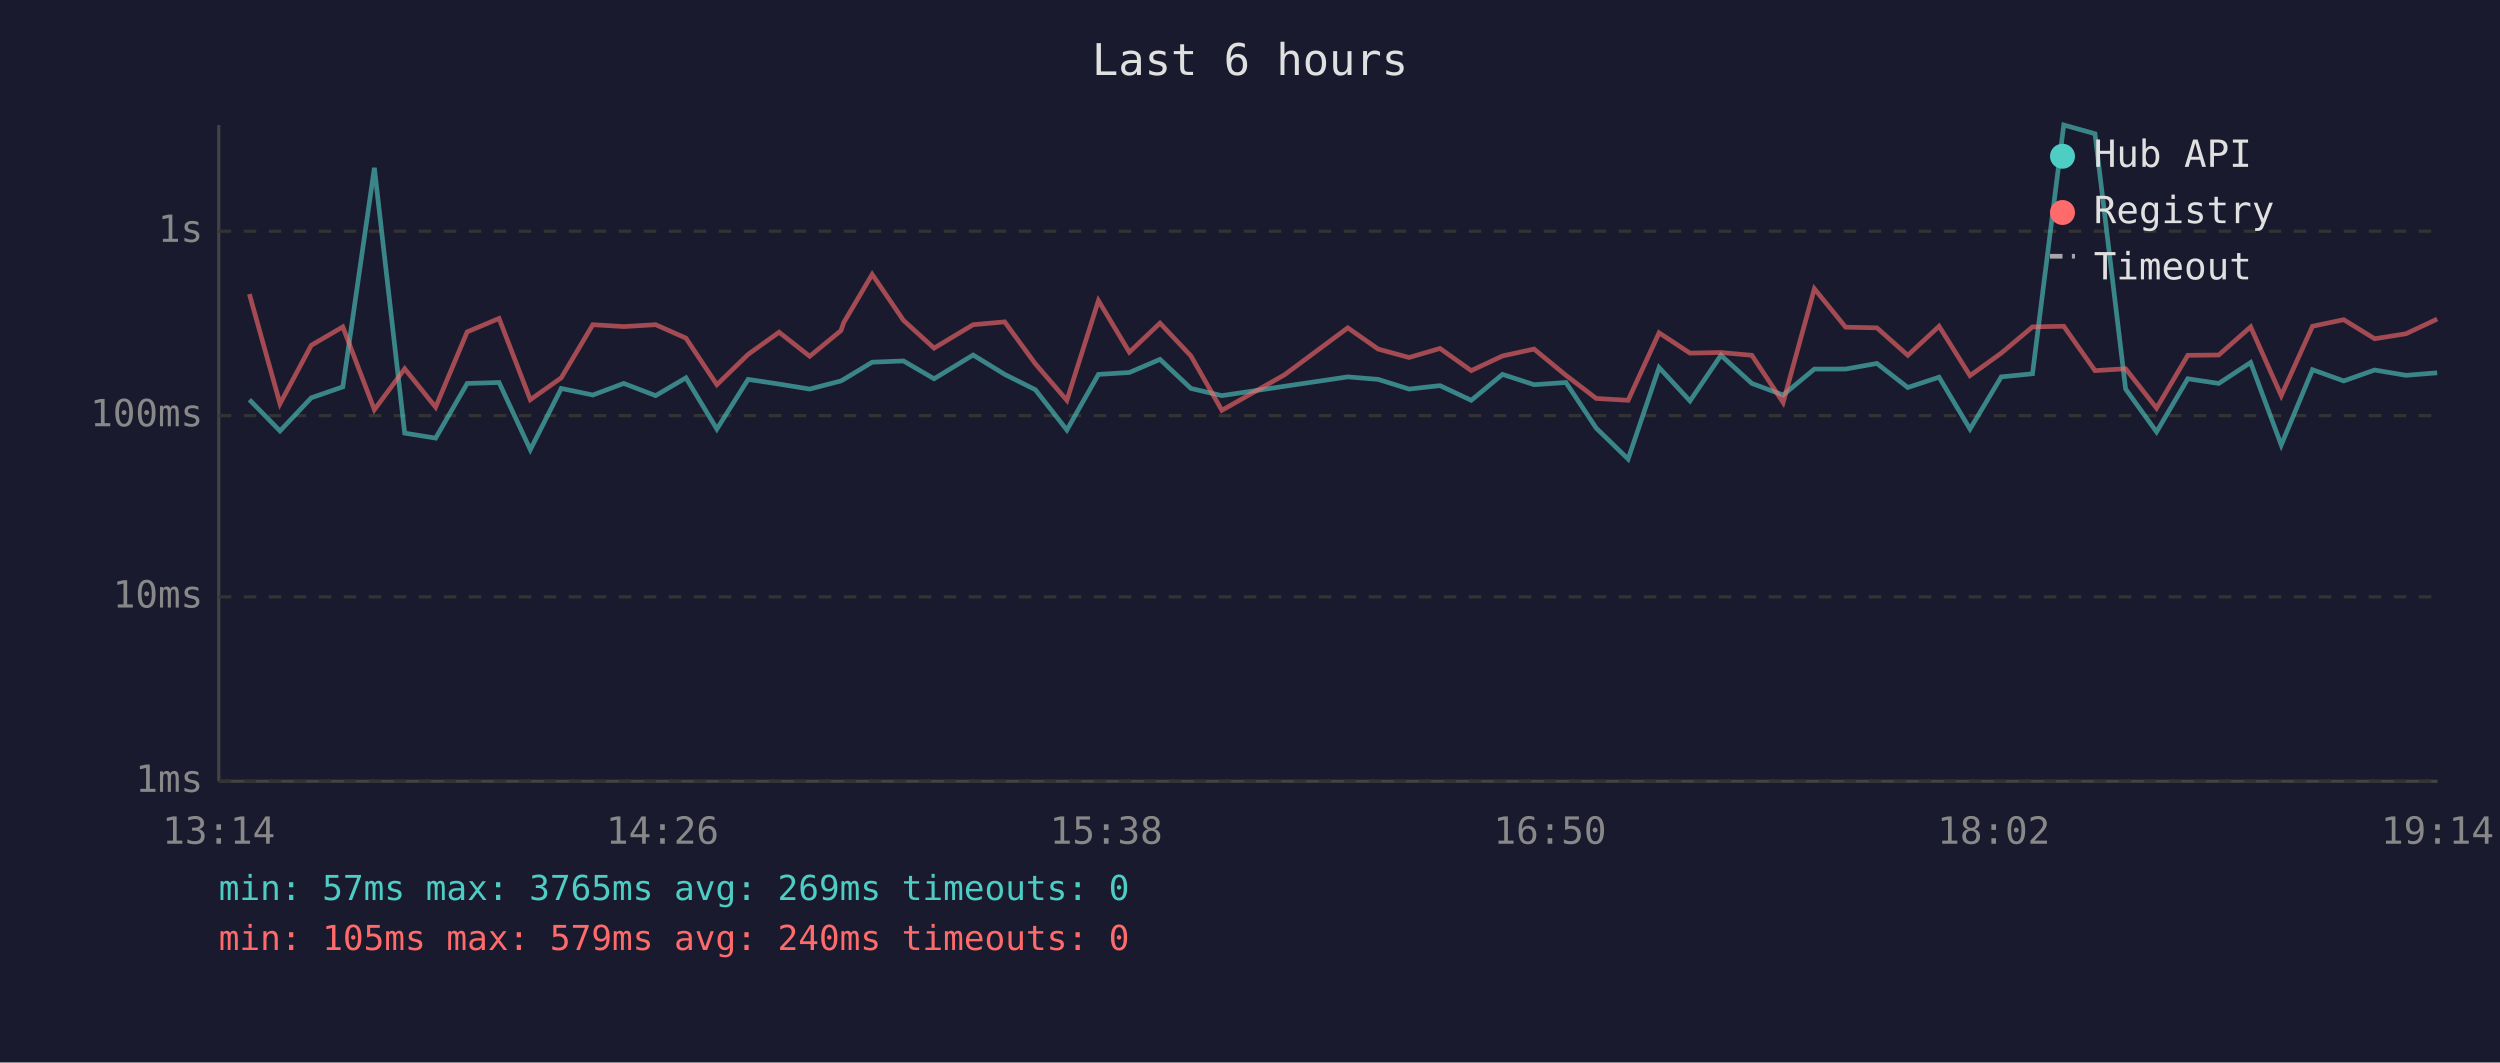
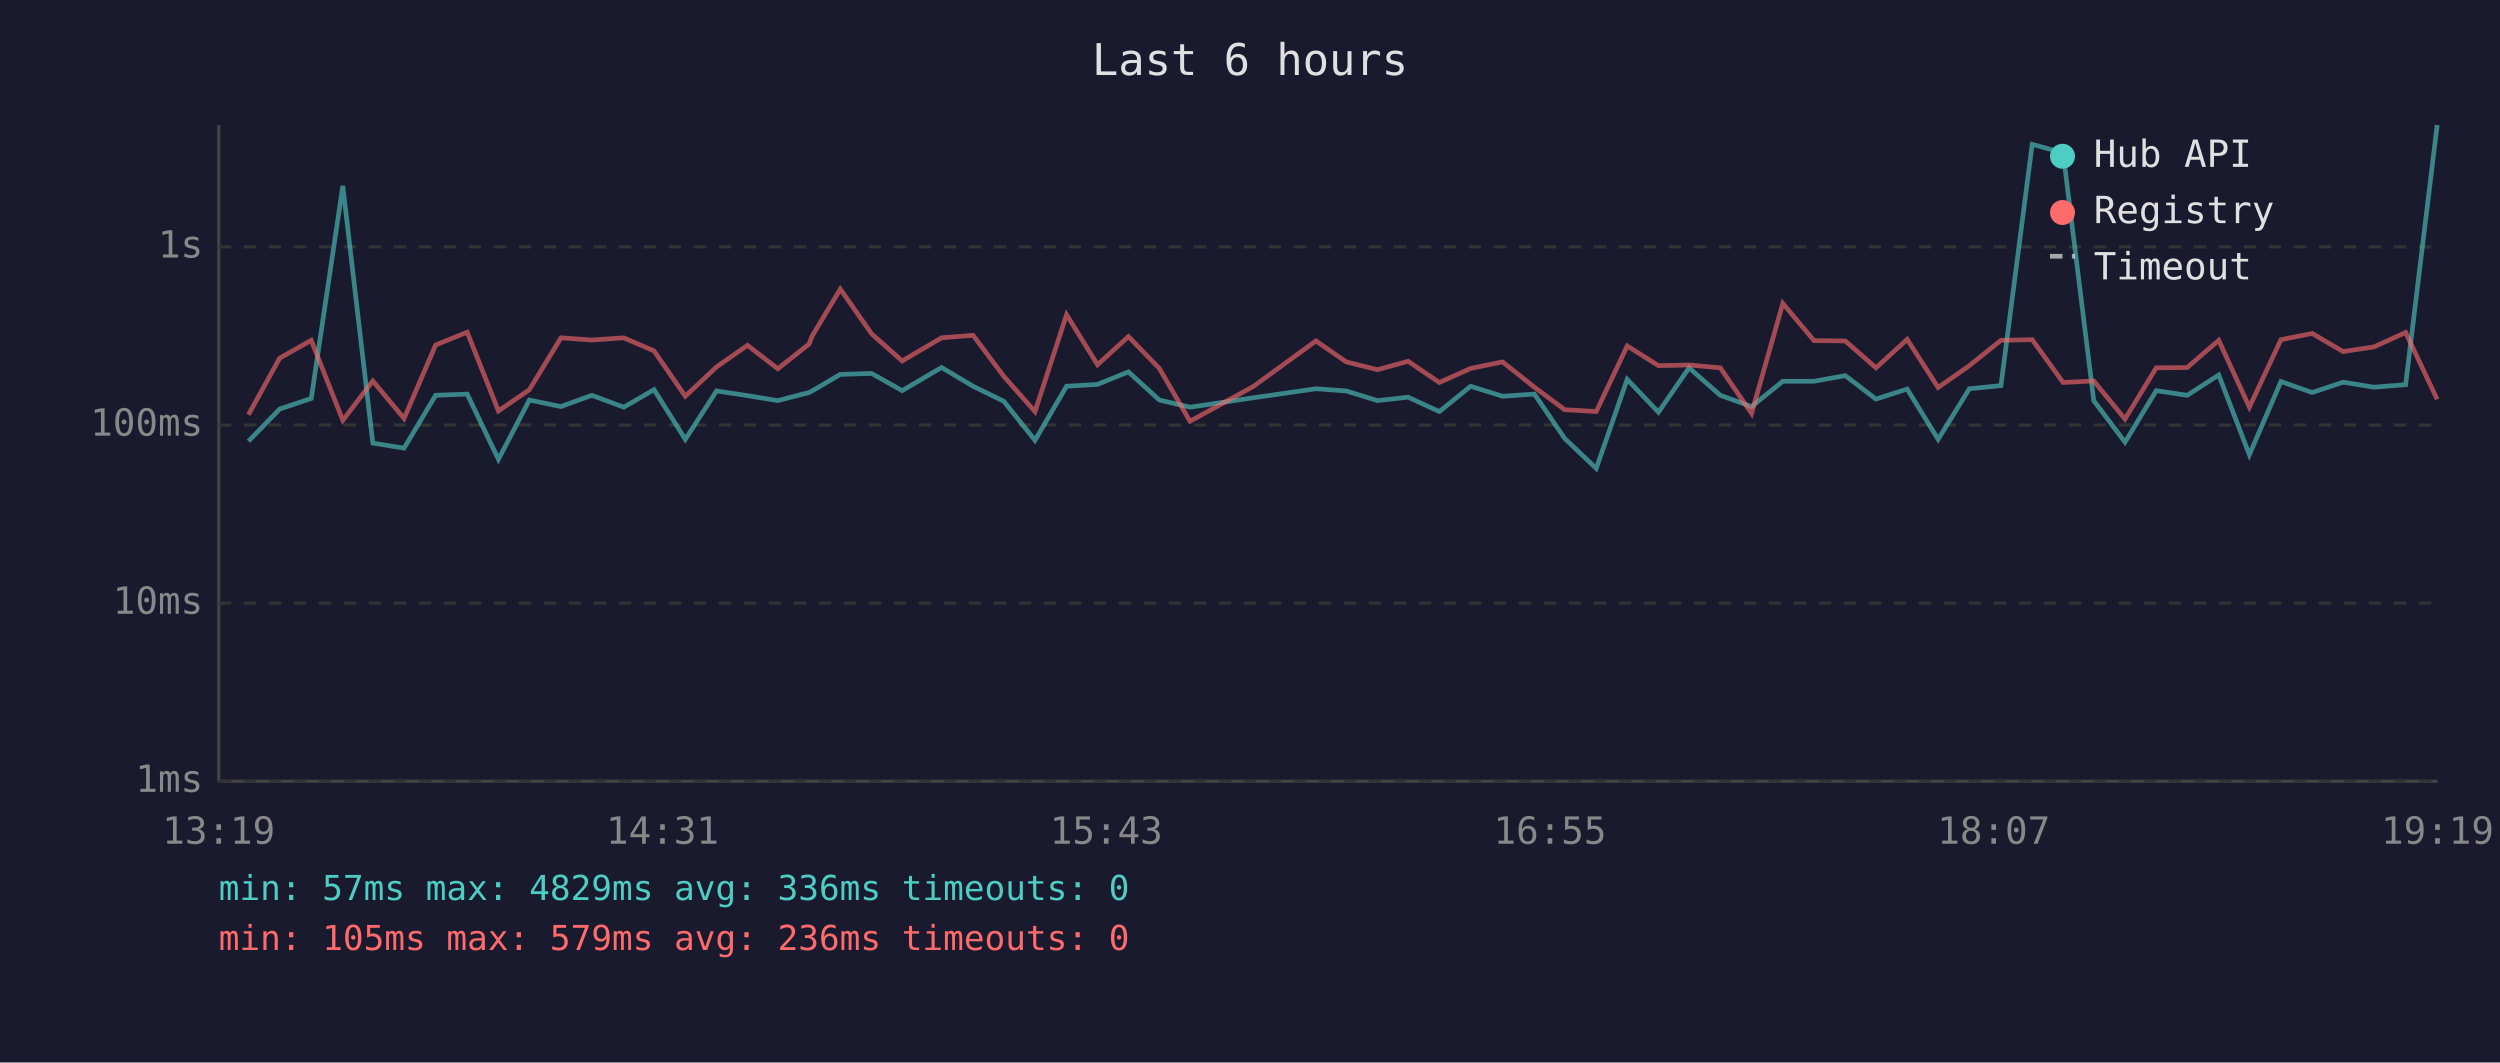
<svg xmlns="http://www.w3.org/2000/svg" viewBox="0 0 800 340" font-family="monospace" font-size="12">
  <rect width="800" height="340" fill="#1a1a2e" />
  <text x="400" y="24" fill="#e0e0e0" font-size="14" text-anchor="middle">Last 6 hours</text>
  <line x1="70" y1="40" x2="70" y2="250" stroke="#444" stroke-width="1" />
  <line x1="70" y1="250" x2="780" y2="250" stroke="#444" stroke-width="1" />
  <line x1="70" y1="250" x2="780" y2="250" stroke="#333" stroke-width="1" stroke-dasharray="4" />
  <text x="65" y="250" fill="#888" text-anchor="end" dominant-baseline="middle">1ms</text>
-   <line x1="70" y1="191" x2="780" y2="191" stroke="#333" stroke-width="1" stroke-dasharray="4" />
-   <text x="65" y="191" fill="#888" text-anchor="end" dominant-baseline="middle">10ms</text>
-   <line x1="70" y1="133" x2="780" y2="133" stroke="#333" stroke-width="1" stroke-dasharray="4" />
-   <text x="65" y="133" fill="#888" text-anchor="end" dominant-baseline="middle">100ms</text>
-   <line x1="70" y1="74" x2="780" y2="74" stroke="#333" stroke-width="1" stroke-dasharray="4" />
-   <text x="65" y="74" fill="#888" text-anchor="end" dominant-baseline="middle">1s</text>
-   <text x="70" y="270" fill="#888" text-anchor="middle">13:14</text>
-   <text x="212" y="270" fill="#888" text-anchor="middle">14:26</text>
-   <text x="354" y="270" fill="#888" text-anchor="middle">15:38</text>
-   <text x="496" y="270" fill="#888" text-anchor="middle">16:50</text>
-   <text x="638" y="270" fill="#888" text-anchor="middle">18:02</text>
-   <text x="780" y="270" fill="#888" text-anchor="middle">19:14</text>
-   <polyline points="79.8,127.9 89.6,137.9 99.6,127.3 109.7,123.8 119.8,53.7 129.5,138.6 139.4,140.2 149.5,122.7 159.7,122.4 169.7,143.9 179.6,124.3 189.7,126.4 199.6,122.7 209.8,126.6 219.5,120.9 229.4,137.3 239.4,121.4 249.3,122.9 259.1,124.5 269.1,121.9 270.0,121.4 279.1,115.9 289.1,115.5 298.9,121.2 311.4,113.6 321.5,119.8 331.3,124.7 341.4,137.6 351.5,119.8 361.4,119.2 371.2,115.0 381.1,124.3 391.0,126.6 411.1,123.6 431.3,120.6 441.0,121.4 450.9,124.5 460.8,123.4 470.8,128.1 480.8,119.8 490.9,123.1 501.1,122.4 510.8,137.0 521.0,146.9 530.9,117.6 540.8,128.3 550.7,113.7 560.6,122.7 570.6,126.4 580.6,118.1 590.6,118.1 600.6,116.3 610.5,124.0 620.5,120.7 630.4,137.3 640.4,120.6 650.4,119.6 660.4,40.0 670.4,42.8 680.2,124.5 690.1,138.2 700.1,121.2 710.0,122.7 720.2,116.0 730.0,142.4 740.0,118.3 750.0,121.9 759.9,118.4 769.9,120.1 779.9,119.3" fill="none" stroke="#4ecdc4" stroke-width="1.5" opacity="0.6" />
-   <polyline points="79.8,94.1 89.6,129.2 99.6,110.5 109.7,104.6 119.8,131.1 129.5,118.0 139.4,130.3 149.5,106.2 159.7,101.9 169.7,127.9 179.6,120.9 189.7,103.9 199.6,104.5 209.8,103.9 219.5,108.2 229.4,123.1 239.4,113.4 249.3,106.3 259.1,114.0 269.1,105.8 270.0,103.2 279.1,87.8 289.1,102.5 298.9,111.4 311.4,103.9 321.5,103.0 331.3,116.4 341.4,128.1 351.5,96.2 361.4,112.7 371.2,103.4 381.1,113.9 391.0,131.3 411.1,119.9 431.3,104.9 441.0,111.7 450.9,114.4 460.8,111.5 470.8,118.6 480.8,113.9 490.9,111.7 501.1,120.1 510.8,127.5 521.0,128.1 530.9,106.5 540.8,113.0 550.7,112.8 560.6,113.7 570.6,128.8 580.6,92.4 590.6,104.7 600.6,104.9 610.5,113.7 620.5,104.4 630.4,120.2 640.4,113.0 650.4,104.6 660.4,104.4 670.4,118.6 680.2,118.0 690.1,130.6 700.1,113.7 710.0,113.6 720.2,104.6 730.0,126.6 740.0,104.4 750.0,102.3 759.9,108.4 769.9,106.8 779.9,102.1" fill="none" stroke="#ff6b6b" stroke-width="1.5" opacity="0.6" />
+   <line x1="70" y1="193" x2="780" y2="193" stroke="#333" stroke-width="1" stroke-dasharray="4" />
+   <text x="65" y="193" fill="#888" text-anchor="end" dominant-baseline="middle">10ms</text>
+   <line x1="70" y1="136" x2="780" y2="136" stroke="#333" stroke-width="1" stroke-dasharray="4" />
+   <text x="65" y="136" fill="#888" text-anchor="end" dominant-baseline="middle">100ms</text>
+   <line x1="70" y1="79" x2="780" y2="79" stroke="#333" stroke-width="1" stroke-dasharray="4" />
+   <text x="65" y="79" fill="#888" text-anchor="end" dominant-baseline="middle">1s</text>
+   <text x="70" y="270" fill="#888" text-anchor="middle">13:19</text>
+   <text x="212" y="270" fill="#888" text-anchor="middle">14:31</text>
+   <text x="354" y="270" fill="#888" text-anchor="middle">15:43</text>
+   <text x="496" y="270" fill="#888" text-anchor="middle">16:55</text>
+   <text x="638" y="270" fill="#888" text-anchor="middle">18:07</text>
+   <text x="780" y="270" fill="#888" text-anchor="middle">19:19</text>
+   <polyline points="79.5,141.2 89.5,130.9 99.6,127.5 109.7,59.5 119.3,141.8 129.3,143.4 139.4,126.5 149.5,126.1 159.5,147.0 169.4,128.0 179.5,130.1 189.4,126.5 199.6,130.3 209.3,124.7 219.3,140.6 229.3,125.1 239.2,126.6 248.9,128.2 258.9,125.6 259.9,125.1 268.9,119.8 278.9,119.5 288.7,125.0 301.3,117.6 311.4,123.6 321.2,128.4 331.2,140.9 341.3,123.6 351.2,123.0 361.1,119.0 371.0,128.0 380.8,130.3 401.0,127.3 421.1,124.4 430.8,125.1 440.8,128.2 450.6,127.1 460.6,131.7 470.6,123.6 480.8,126.8 491.0,126.1 500.7,140.3 510.8,149.9 520.7,121.4 530.7,131.9 540.5,117.7 550.5,126.5 560.5,130.1 570.5,122.0 580.5,122.0 590.5,120.2 600.3,127.7 610.3,124.5 620.2,140.6 630.2,124.4 640.3,123.4 650.3,46.2 660.2,48.9 670.0,128.2 680.0,141.5 690.0,125.0 699.9,126.5 710.0,120.0 719.8,145.5 729.9,122.1 739.9,125.6 749.8,122.3 759.7,123.9 769.8,123.1 779.9,40.0" fill="none" stroke="#4ecdc4" stroke-width="1.5" opacity="0.6" />
+   <polyline points="79.5,132.7 89.5,114.6 99.6,108.9 109.7,134.5 119.3,121.9 129.3,133.9 139.4,110.4 149.5,106.3 159.5,131.5 169.4,124.7 179.5,108.1 189.4,108.8 199.6,108.1 209.3,112.3 219.3,126.8 229.3,117.4 239.2,110.5 248.9,118.0 258.9,110.1 259.9,107.5 268.9,92.5 278.9,106.8 288.7,115.5 301.3,108.1 311.4,107.3 321.2,120.4 331.2,131.7 341.3,100.7 351.2,116.7 361.1,107.7 371.0,117.9 380.8,134.8 401.0,123.7 421.1,109.1 430.8,115.8 440.8,118.3 450.6,115.6 460.6,122.4 470.6,117.9 480.8,115.8 491.0,123.9 500.7,131.1 510.8,131.7 520.7,110.7 530.7,117.0 540.5,116.8 550.5,117.7 560.5,132.3 570.5,97.1 580.5,109.0 590.5,109.1 600.3,117.7 610.3,108.6 620.2,124.0 630.2,117.0 640.3,108.9 650.3,108.7 660.2,122.4 670.0,121.9 680.0,134.1 690.0,117.7 699.9,117.6 710.0,108.9 719.8,130.3 729.9,108.7 739.9,106.7 749.8,112.5 759.7,111.0 769.8,106.4 779.9,127.8" fill="none" stroke="#ff6b6b" stroke-width="1.5" opacity="0.6" />
  <circle cx="660" cy="50" r="4" fill="#4ecdc4" />
  <text x="670" y="50" fill="#e0e0e0" dominant-baseline="middle">Hub API</text>
  <circle cx="660" cy="68" r="4" fill="#ff6b6b" />
  <text x="670" y="68" fill="#e0e0e0" dominant-baseline="middle">Registry</text>
  <line x1="656" y1="82" x2="664" y2="82" stroke="#e0e0e0" stroke-width="1.5" stroke-dasharray="4,3" opacity="0.7" />
  <text x="670" y="86" fill="#e0e0e0" dominant-baseline="middle">Timeout</text>
-   <text x="70" y="288" fill="#4ecdc4" font-size="11">min: 57ms  max: 3765ms  avg: 269ms  timeouts: 0</text>
-   <text x="70" y="304" fill="#ff6b6b" font-size="11">min: 105ms  max: 579ms  avg: 240ms  timeouts: 0</text>
+   <text x="70" y="288" fill="#4ecdc4" font-size="11">min: 57ms  max: 4829ms  avg: 336ms  timeouts: 0</text>
+   <text x="70" y="304" fill="#ff6b6b" font-size="11">min: 105ms  max: 579ms  avg: 236ms  timeouts: 0</text>
</svg>
